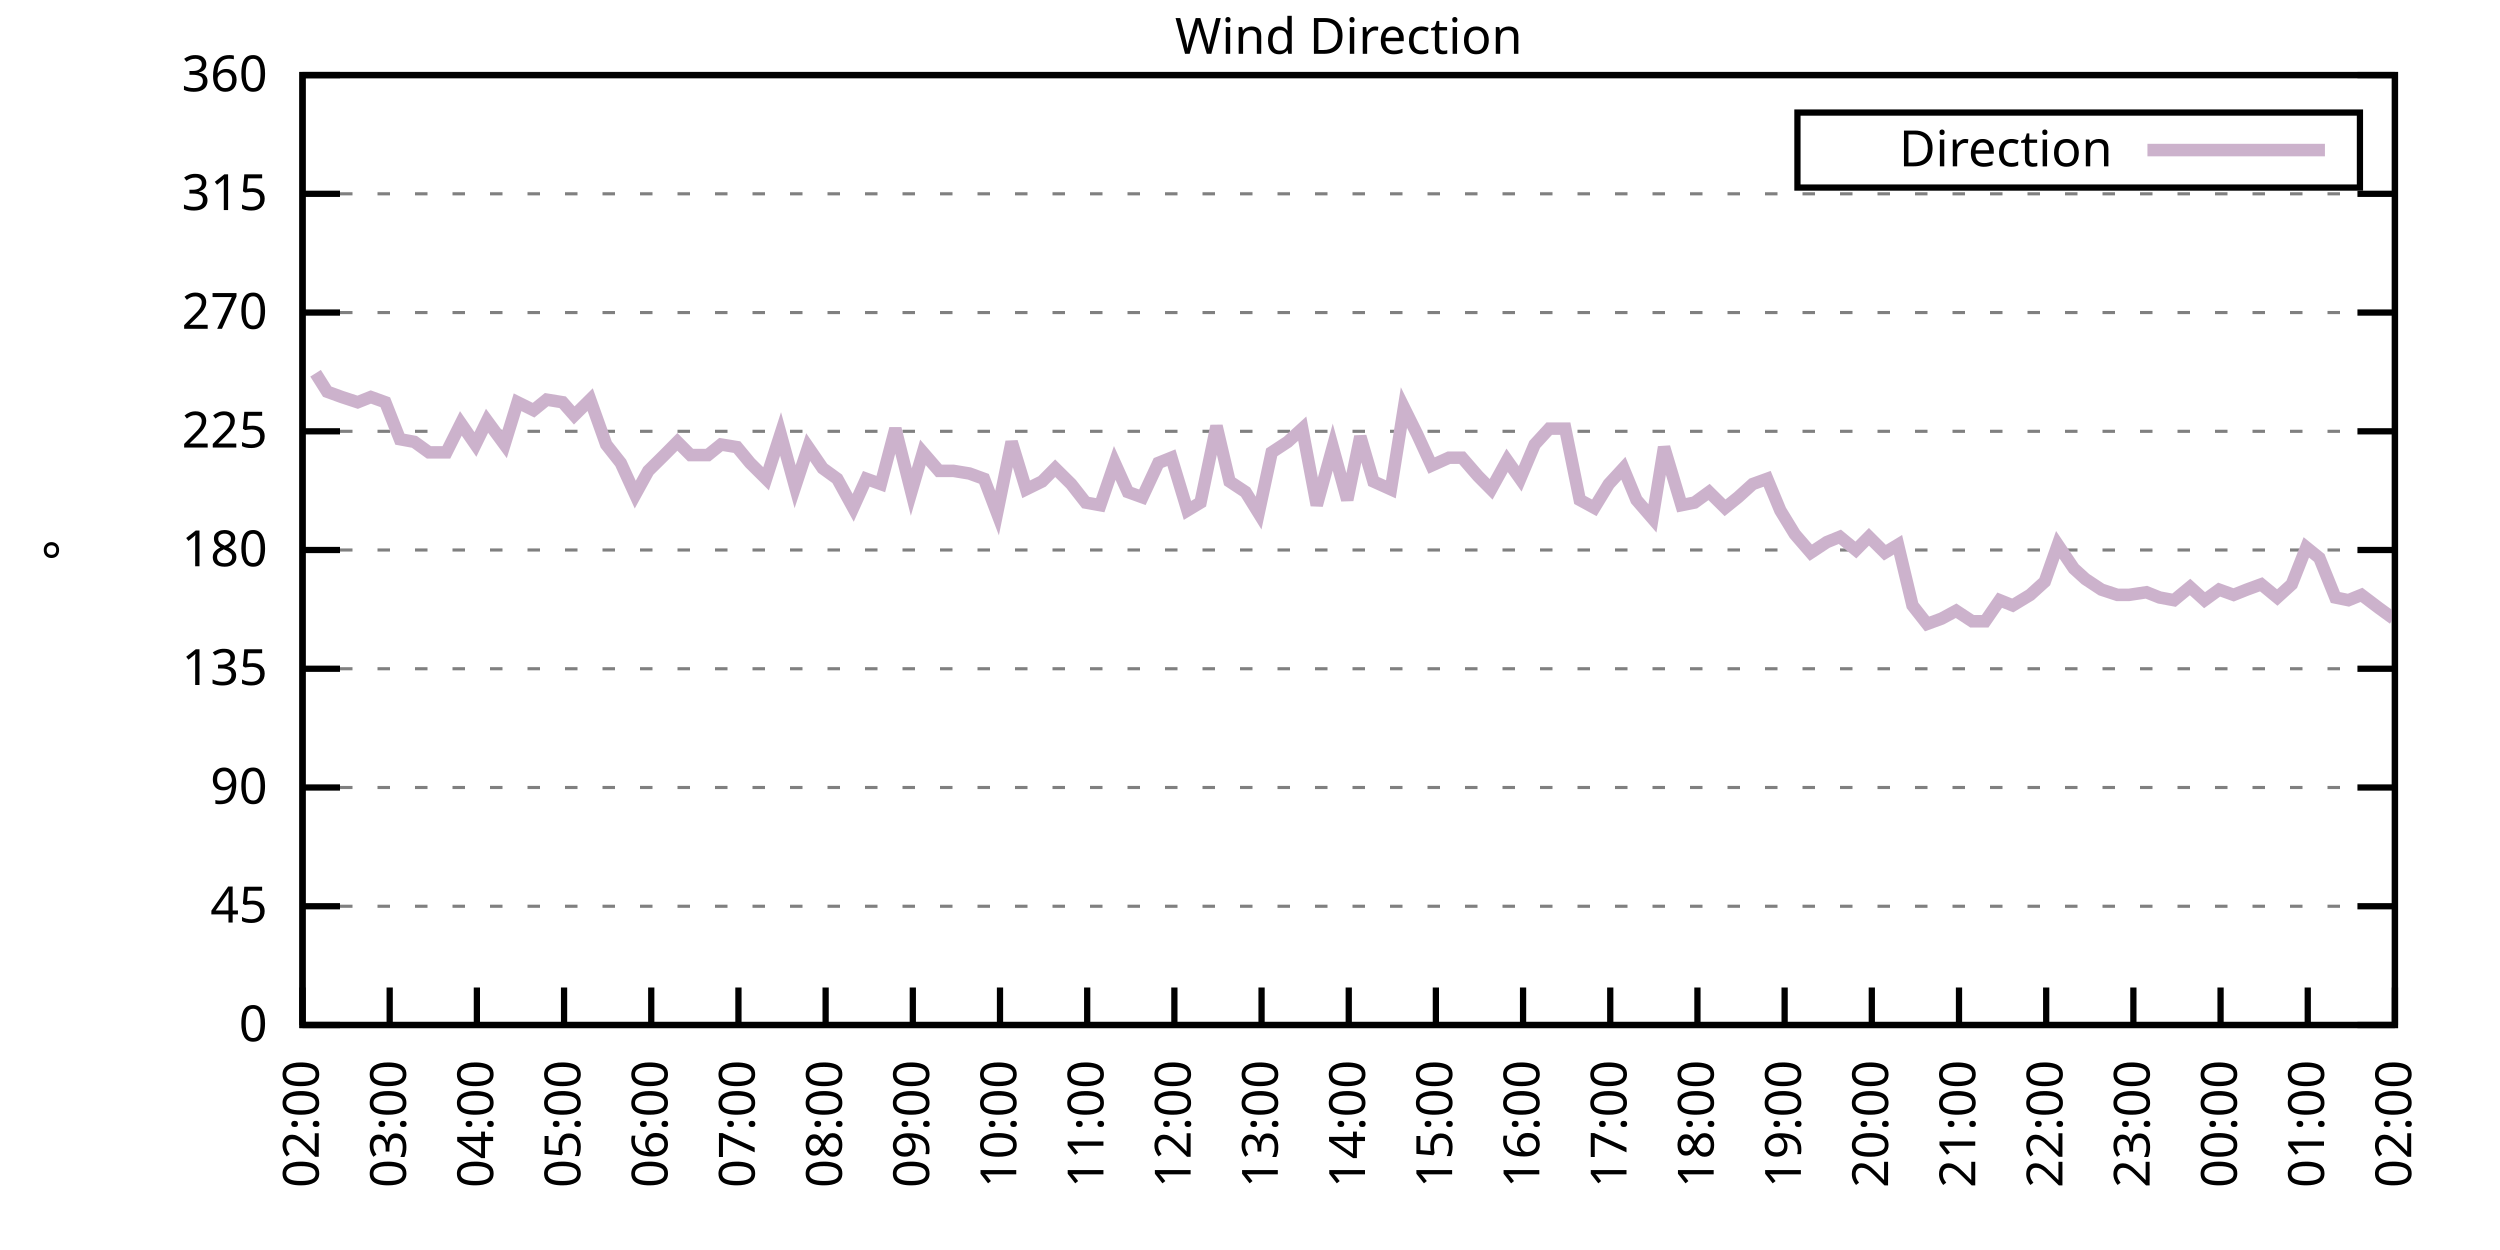
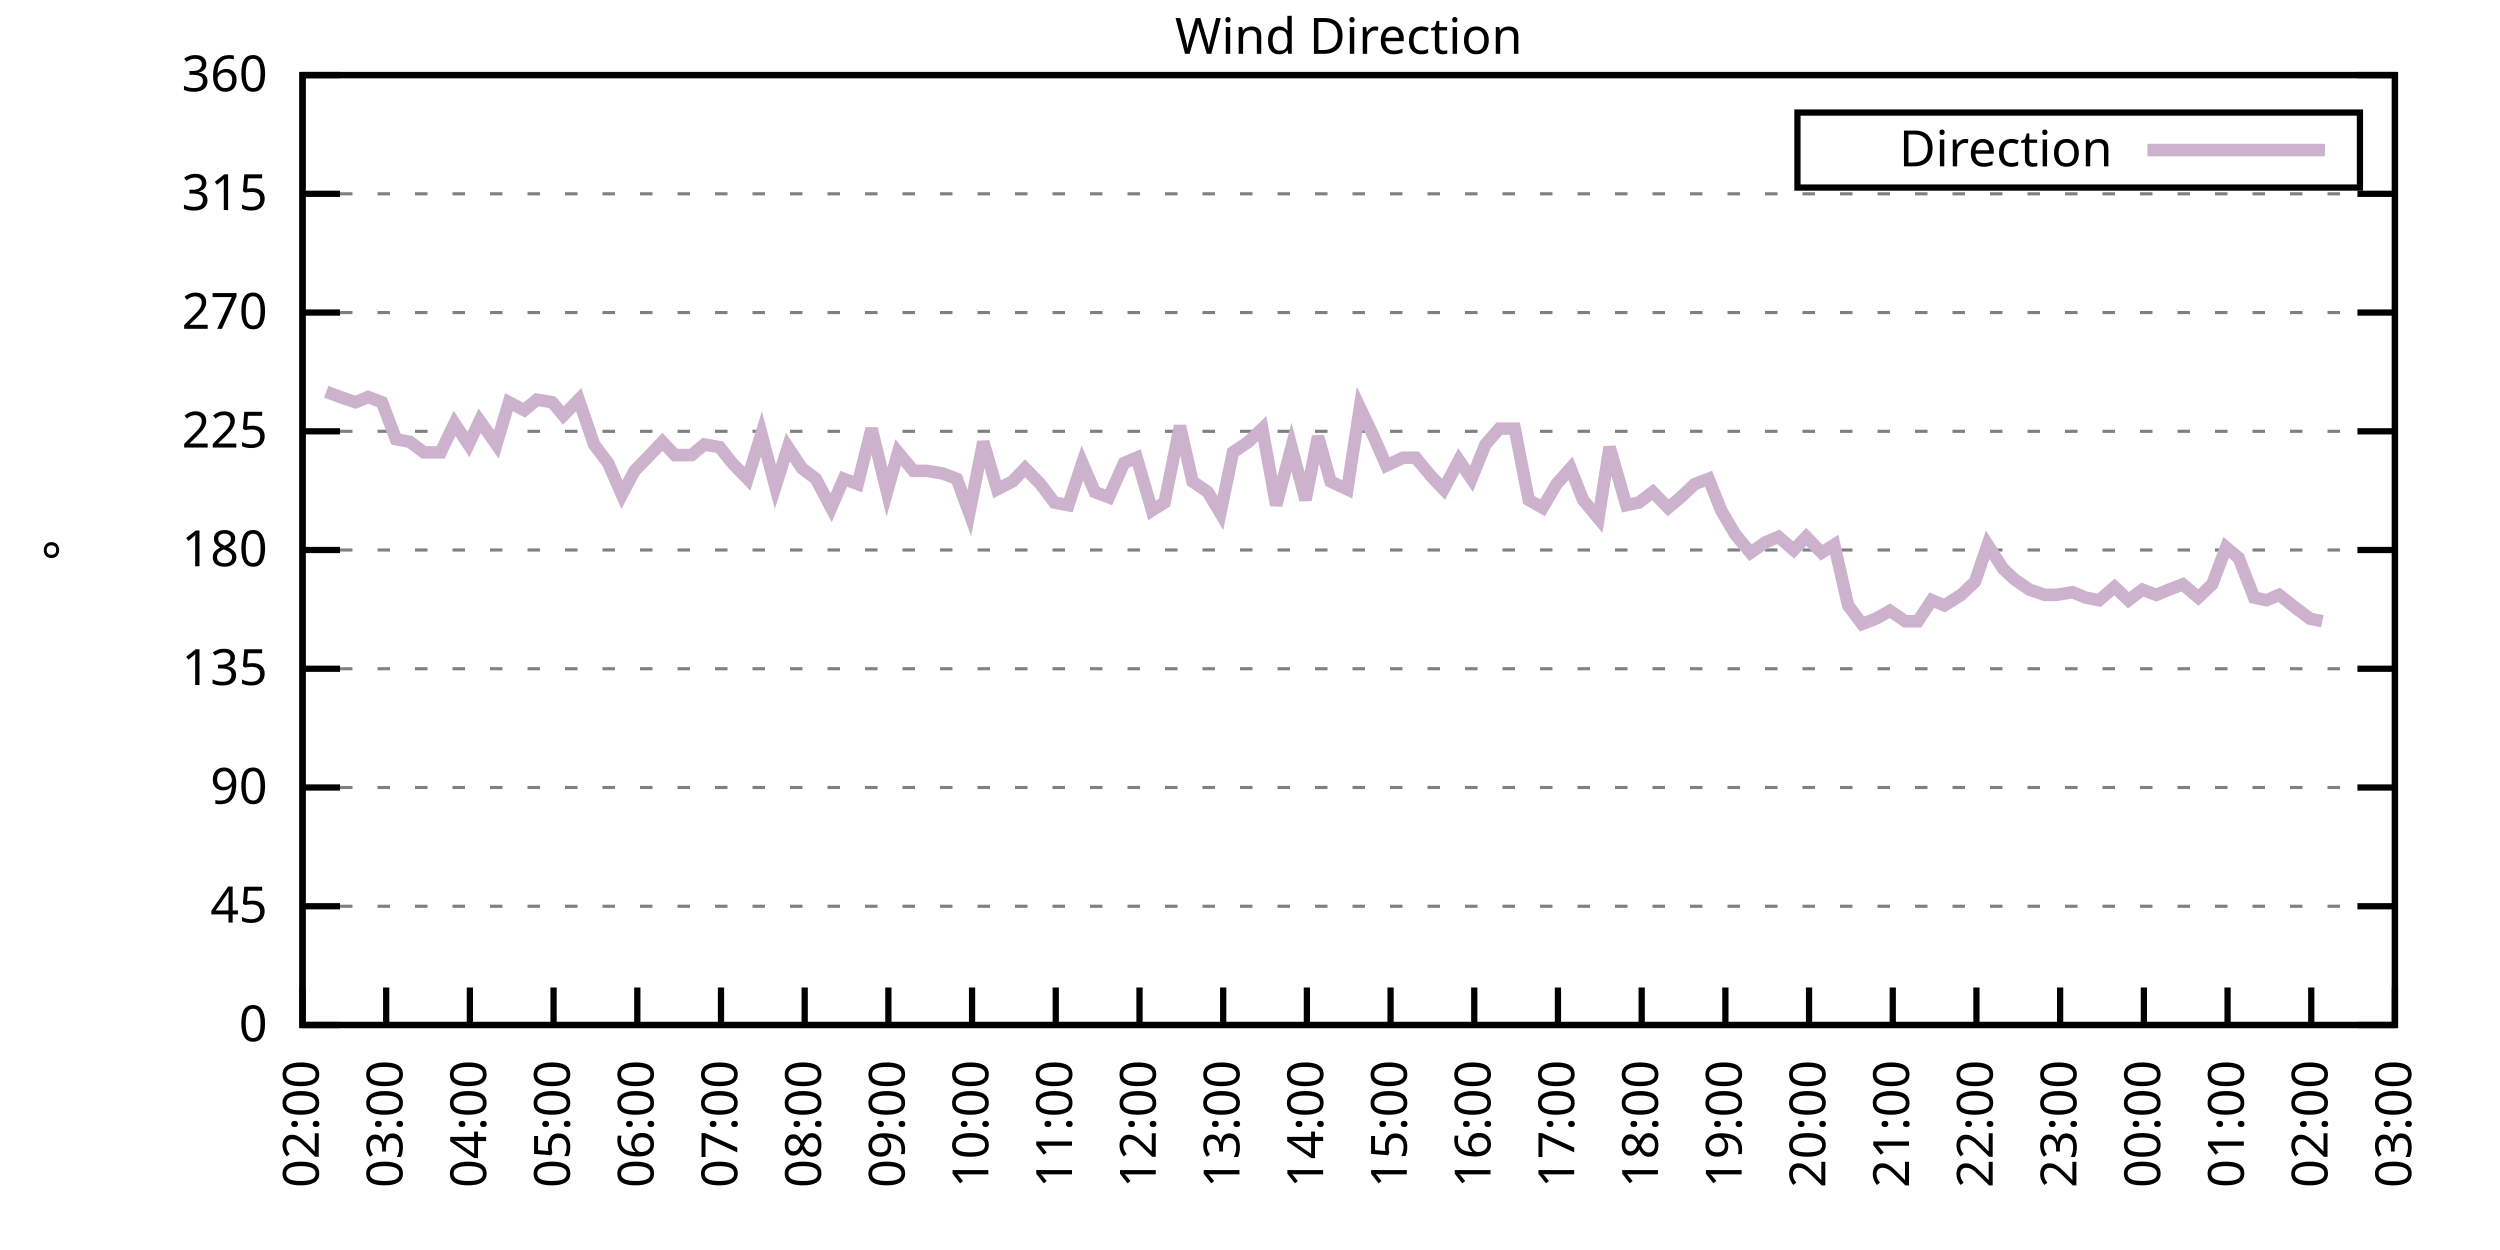
<svg xmlns="http://www.w3.org/2000/svg" xmlns:xlink="http://www.w3.org/1999/xlink" width="400" height="200" viewBox="0 0 400 200">
  <g id="gnuplot_canvas">
    <rect x="0" y="0" width="400" height="200" fill="none" />
    <defs>
      <circle id="gpDot" r="0.5" stroke-width="0.5" stroke="currentColor" />
      <path id="gpPt0" stroke-width="0.333" stroke="currentColor" d="M-1,0 h2 M0,-1 v2" />
      <path id="gpPt1" stroke-width="0.333" stroke="currentColor" d="M-1,-1 L1,1 M1,-1 L-1,1" />
      <path id="gpPt2" stroke-width="0.333" stroke="currentColor" d="M-1,0 L1,0 M0,-1 L0,1 M-1,-1 L1,1 M-1,1 L1,-1" />
      <rect id="gpPt3" stroke-width="0.333" stroke="currentColor" x="-1" y="-1" width="2" height="2" />
      <rect id="gpPt4" stroke-width="0.333" stroke="currentColor" fill="currentColor" x="-1" y="-1" width="2" height="2" />
      <circle id="gpPt5" stroke-width="0.333" stroke="currentColor" cx="0" cy="0" r="1" />
      <use xlink:href="#gpPt5" id="gpPt6" fill="currentColor" stroke="none" />
      <path id="gpPt7" stroke-width="0.333" stroke="currentColor" d="M0,-1.33 L-1.33,0.67 L1.33,0.67 z" />
      <use xlink:href="#gpPt7" id="gpPt8" fill="currentColor" stroke="none" />
      <use xlink:href="#gpPt7" id="gpPt9" stroke="currentColor" transform="rotate(180)" />
      <use xlink:href="#gpPt9" id="gpPt10" fill="currentColor" stroke="none" />
      <use xlink:href="#gpPt3" id="gpPt11" stroke="currentColor" transform="rotate(45)" />
      <use xlink:href="#gpPt11" id="gpPt12" fill="currentColor" stroke="none" />
      <path id="gpPt13" stroke-width="0.333" stroke="currentColor" d="M0,1.330 L1.265,0.411 L0.782,-1.067 L-0.782,-1.076 L-1.265,0.411 z" />
      <use xlink:href="#gpPt13" id="gpPt14" fill="currentColor" stroke="none" />
      <filter id="textbox" filterUnits="objectBoundingBox" x="0" y="0" height="1" width="1">
        <feFlood flood-color="white" flood-opacity="1" result="bgnd" />
        <feComposite in="SourceGraphic" in2="bgnd" operator="atop" />
      </filter>
      <filter id="greybox" filterUnits="objectBoundingBox" x="0" y="0" height="1" width="1">
        <feFlood flood-color="lightgrey" flood-opacity="1" result="grey" />
        <feComposite in="SourceGraphic" in2="grey" operator="atop" />
      </filter>
    </defs>
    <g fill="none" color="white" stroke="currentColor" stroke-width="1.00" stroke-linecap="butt" stroke-linejoin="miter">
</g>
    <g fill="none" color="black" stroke="currentColor" stroke-width="1.00" stroke-linecap="butt" stroke-linejoin="miter">
      <g stroke="none" shape-rendering="crispEdges">
        <polygon fill="rgb(255, 255, 255)" points="48.40,164.00 383.18,164.00 383.18,12.02 48.40,12.02 " />
      </g>
    </g>
    <g fill="none" color="black" stroke="currentColor" stroke-width="1.00" stroke-linecap="butt" stroke-linejoin="miter">
</g>
    <g fill="none" color="black" stroke="black" stroke-width="0.50" stroke-linecap="butt" stroke-linejoin="miter">
</g>
    <g fill="none" color="gray" stroke="currentColor" stroke-width="0.50" stroke-linecap="butt" stroke-linejoin="miter">
      <path stroke="gray" stroke-dasharray="2,4" class="gridline" d="M48.40,164.00 L383.19,164.00  " />
    </g>
    <g fill="none" color="gray" stroke="gray" stroke-width="1.00" stroke-linecap="butt" stroke-linejoin="miter">
</g>
    <g fill="none" color="black" stroke="currentColor" stroke-width="1.00" stroke-linecap="butt" stroke-linejoin="miter">
      <path stroke="black" d="M48.40,164.00 L54.40,164.00 M383.19,164.00 L377.19,164.00  " />
      <g transform="translate(42.80,166.60)" stroke="none" fill="black" font-family="Sans" font-size="8.00" text-anchor="end">
        <text>
          <tspan font-family="Sans"> 0</tspan>
        </text>
      </g>
    </g>
    <g fill="none" color="black" stroke="currentColor" stroke-width="1.00" stroke-linecap="butt" stroke-linejoin="miter">
</g>
    <g fill="none" color="black" stroke="black" stroke-width="0.50" stroke-linecap="butt" stroke-linejoin="miter">
</g>
    <g fill="none" color="gray" stroke="currentColor" stroke-width="0.50" stroke-linecap="butt" stroke-linejoin="miter">
      <path stroke="gray" stroke-dasharray="2,4" class="gridline" d="M48.40,145.00 L383.19,145.00  " />
    </g>
    <g fill="none" color="gray" stroke="gray" stroke-width="1.00" stroke-linecap="butt" stroke-linejoin="miter">
</g>
    <g fill="none" color="black" stroke="currentColor" stroke-width="1.00" stroke-linecap="butt" stroke-linejoin="miter">
      <path stroke="black" d="M48.40,145.00 L54.40,145.00 M383.19,145.00 L377.19,145.00  " />
      <g transform="translate(42.80,147.60)" stroke="none" fill="black" font-family="Sans" font-size="8.00" text-anchor="end">
        <text>
          <tspan font-family="Sans"> 45</tspan>
        </text>
      </g>
    </g>
    <g fill="none" color="black" stroke="currentColor" stroke-width="1.00" stroke-linecap="butt" stroke-linejoin="miter">
</g>
    <g fill="none" color="black" stroke="black" stroke-width="0.50" stroke-linecap="butt" stroke-linejoin="miter">
</g>
    <g fill="none" color="gray" stroke="currentColor" stroke-width="0.50" stroke-linecap="butt" stroke-linejoin="miter">
      <path stroke="gray" stroke-dasharray="2,4" class="gridline" d="M48.40,126.00 L383.19,126.00  " />
    </g>
    <g fill="none" color="gray" stroke="gray" stroke-width="1.00" stroke-linecap="butt" stroke-linejoin="miter">
</g>
    <g fill="none" color="black" stroke="currentColor" stroke-width="1.00" stroke-linecap="butt" stroke-linejoin="miter">
      <path stroke="black" d="M48.40,126.00 L54.40,126.00 M383.19,126.00 L377.19,126.00  " />
      <g transform="translate(42.80,128.60)" stroke="none" fill="black" font-family="Sans" font-size="8.00" text-anchor="end">
        <text>
          <tspan font-family="Sans"> 90</tspan>
        </text>
      </g>
    </g>
    <g fill="none" color="black" stroke="currentColor" stroke-width="1.00" stroke-linecap="butt" stroke-linejoin="miter">
</g>
    <g fill="none" color="black" stroke="black" stroke-width="0.50" stroke-linecap="butt" stroke-linejoin="miter">
</g>
    <g fill="none" color="gray" stroke="currentColor" stroke-width="0.50" stroke-linecap="butt" stroke-linejoin="miter">
      <path stroke="gray" stroke-dasharray="2,4" class="gridline" d="M48.40,107.00 L383.19,107.00  " />
    </g>
    <g fill="none" color="gray" stroke="gray" stroke-width="1.00" stroke-linecap="butt" stroke-linejoin="miter">
</g>
    <g fill="none" color="black" stroke="currentColor" stroke-width="1.00" stroke-linecap="butt" stroke-linejoin="miter">
      <path stroke="black" d="M48.40,107.00 L54.40,107.00 M383.19,107.00 L377.19,107.00  " />
      <g transform="translate(42.80,109.60)" stroke="none" fill="black" font-family="Sans" font-size="8.00" text-anchor="end">
        <text>
          <tspan font-family="Sans"> 135</tspan>
        </text>
      </g>
    </g>
    <g fill="none" color="black" stroke="currentColor" stroke-width="1.00" stroke-linecap="butt" stroke-linejoin="miter">
</g>
    <g fill="none" color="black" stroke="black" stroke-width="0.50" stroke-linecap="butt" stroke-linejoin="miter">
</g>
    <g fill="none" color="gray" stroke="currentColor" stroke-width="0.50" stroke-linecap="butt" stroke-linejoin="miter">
      <path stroke="gray" stroke-dasharray="2,4" class="gridline" d="M48.40,88.00 L383.19,88.00  " />
    </g>
    <g fill="none" color="gray" stroke="gray" stroke-width="1.00" stroke-linecap="butt" stroke-linejoin="miter">
</g>
    <g fill="none" color="black" stroke="currentColor" stroke-width="1.00" stroke-linecap="butt" stroke-linejoin="miter">
      <path stroke="black" d="M48.40,88.00 L54.40,88.00 M383.19,88.00 L377.19,88.00  " />
      <g transform="translate(42.80,90.60)" stroke="none" fill="black" font-family="Sans" font-size="8.00" text-anchor="end">
        <text>
          <tspan font-family="Sans"> 180</tspan>
        </text>
      </g>
    </g>
    <g fill="none" color="black" stroke="currentColor" stroke-width="1.00" stroke-linecap="butt" stroke-linejoin="miter">
</g>
    <g fill="none" color="black" stroke="black" stroke-width="0.50" stroke-linecap="butt" stroke-linejoin="miter">
</g>
    <g fill="none" color="gray" stroke="currentColor" stroke-width="0.50" stroke-linecap="butt" stroke-linejoin="miter">
      <path stroke="gray" stroke-dasharray="2,4" class="gridline" d="M48.40,69.01 L383.19,69.01  " />
    </g>
    <g fill="none" color="gray" stroke="gray" stroke-width="1.00" stroke-linecap="butt" stroke-linejoin="miter">
</g>
    <g fill="none" color="black" stroke="currentColor" stroke-width="1.00" stroke-linecap="butt" stroke-linejoin="miter">
      <path stroke="black" d="M48.40,69.01 L54.40,69.01 M383.19,69.01 L377.19,69.01  " />
      <g transform="translate(42.80,71.61)" stroke="none" fill="black" font-family="Sans" font-size="8.00" text-anchor="end">
        <text>
          <tspan font-family="Sans"> 225</tspan>
        </text>
      </g>
    </g>
    <g fill="none" color="black" stroke="currentColor" stroke-width="1.00" stroke-linecap="butt" stroke-linejoin="miter">
</g>
    <g fill="none" color="black" stroke="black" stroke-width="0.50" stroke-linecap="butt" stroke-linejoin="miter">
</g>
    <g fill="none" color="gray" stroke="currentColor" stroke-width="0.50" stroke-linecap="butt" stroke-linejoin="miter">
      <path stroke="gray" stroke-dasharray="2,4" class="gridline" d="M48.40,50.01 L383.19,50.01  " />
    </g>
    <g fill="none" color="gray" stroke="gray" stroke-width="1.00" stroke-linecap="butt" stroke-linejoin="miter">
</g>
    <g fill="none" color="black" stroke="currentColor" stroke-width="1.00" stroke-linecap="butt" stroke-linejoin="miter">
      <path stroke="black" d="M48.40,50.01 L54.40,50.01 M383.19,50.01 L377.19,50.01  " />
      <g transform="translate(42.80,52.61)" stroke="none" fill="black" font-family="Sans" font-size="8.00" text-anchor="end">
        <text>
          <tspan font-family="Sans"> 270</tspan>
        </text>
      </g>
    </g>
    <g fill="none" color="black" stroke="currentColor" stroke-width="1.00" stroke-linecap="butt" stroke-linejoin="miter">
</g>
    <g fill="none" color="black" stroke="black" stroke-width="0.50" stroke-linecap="butt" stroke-linejoin="miter">
</g>
    <g fill="none" color="gray" stroke="currentColor" stroke-width="0.50" stroke-linecap="butt" stroke-linejoin="miter">
      <path stroke="gray" stroke-dasharray="2,4" class="gridline" d="M48.40,31.01 L383.19,31.01  " />
    </g>
    <g fill="none" color="gray" stroke="gray" stroke-width="1.00" stroke-linecap="butt" stroke-linejoin="miter">
</g>
    <g fill="none" color="black" stroke="currentColor" stroke-width="1.00" stroke-linecap="butt" stroke-linejoin="miter">
      <path stroke="black" d="M48.40,31.01 L54.40,31.01 M383.19,31.01 L377.19,31.01  " />
      <g transform="translate(42.80,33.61)" stroke="none" fill="black" font-family="Sans" font-size="8.00" text-anchor="end">
        <text>
          <tspan font-family="Sans"> 315</tspan>
        </text>
      </g>
    </g>
    <g fill="none" color="black" stroke="currentColor" stroke-width="1.00" stroke-linecap="butt" stroke-linejoin="miter">
</g>
    <g fill="none" color="black" stroke="black" stroke-width="0.50" stroke-linecap="butt" stroke-linejoin="miter">
</g>
    <g fill="none" color="gray" stroke="currentColor" stroke-width="0.50" stroke-linecap="butt" stroke-linejoin="miter">
      <path stroke="gray" stroke-dasharray="2,4" class="gridline" d="M48.40,12.01 L383.19,12.01  " />
    </g>
    <g fill="none" color="gray" stroke="gray" stroke-width="1.00" stroke-linecap="butt" stroke-linejoin="miter">
</g>
    <g fill="none" color="black" stroke="currentColor" stroke-width="1.00" stroke-linecap="butt" stroke-linejoin="miter">
      <path stroke="black" d="M48.40,12.01 L54.40,12.01 M383.19,12.01 L377.19,12.01  " />
      <g transform="translate(42.80,14.61)" stroke="none" fill="black" font-family="Sans" font-size="8.00" text-anchor="end">
        <text>
          <tspan font-family="Sans"> 360</tspan>
        </text>
      </g>
    </g>
    <g fill="none" color="black" stroke="currentColor" stroke-width="1.00" stroke-linecap="butt" stroke-linejoin="miter">
      <path stroke="black" d="M48.40,164.00 L48.40,158.00  " />
      <g transform="translate(51.00,169.60) rotate(270.00)" stroke="none" fill="black" font-family="Sans" font-size="8.00" text-anchor="end">
        <text>
          <tspan font-family="Sans">02:00</tspan>
        </text>
      </g>
    </g>
    <g fill="none" color="black" stroke="currentColor" stroke-width="1.00" stroke-linecap="butt" stroke-linejoin="miter">
-       <path stroke="black" d="M62.35,164.00 L62.35,158.00  " />
-       <g transform="translate(64.95,169.60) rotate(270.00)" stroke="none" fill="black" font-family="Sans" font-size="8.00" text-anchor="end">
+       <path stroke="black" d="M61.79,164.00 L61.79,158.00  " />
+       <g transform="translate(64.39,169.60) rotate(270.00)" stroke="none" fill="black" font-family="Sans" font-size="8.00" text-anchor="end">
        <text>
          <tspan font-family="Sans">03:00</tspan>
        </text>
      </g>
    </g>
    <g fill="none" color="black" stroke="currentColor" stroke-width="1.00" stroke-linecap="butt" stroke-linejoin="miter">
-       <path stroke="black" d="M76.30,164.00 L76.30,158.00  " />
-       <g transform="translate(78.90,169.60) rotate(270.00)" stroke="none" fill="black" font-family="Sans" font-size="8.00" text-anchor="end">
+       <path stroke="black" d="M75.18,164.00 L75.18,158.00  " />
+       <g transform="translate(77.78,169.60) rotate(270.00)" stroke="none" fill="black" font-family="Sans" font-size="8.00" text-anchor="end">
        <text>
          <tspan font-family="Sans">04:00</tspan>
        </text>
      </g>
    </g>
    <g fill="none" color="black" stroke="currentColor" stroke-width="1.00" stroke-linecap="butt" stroke-linejoin="miter">
-       <path stroke="black" d="M90.25,164.00 L90.25,158.00  " />
-       <g transform="translate(92.85,169.60) rotate(270.00)" stroke="none" fill="black" font-family="Sans" font-size="8.00" text-anchor="end">
+       <path stroke="black" d="M88.57,164.00 L88.57,158.00  " />
+       <g transform="translate(91.17,169.60) rotate(270.00)" stroke="none" fill="black" font-family="Sans" font-size="8.00" text-anchor="end">
        <text>
          <tspan font-family="Sans">05:00</tspan>
        </text>
      </g>
    </g>
    <g fill="none" color="black" stroke="currentColor" stroke-width="1.00" stroke-linecap="butt" stroke-linejoin="miter">
-       <path stroke="black" d="M104.20,164.00 L104.20,158.00  " />
-       <g transform="translate(106.80,169.60) rotate(270.00)" stroke="none" fill="black" font-family="Sans" font-size="8.00" text-anchor="end">
+       <path stroke="black" d="M101.97,164.00 L101.97,158.00  " />
+       <g transform="translate(104.57,169.60) rotate(270.00)" stroke="none" fill="black" font-family="Sans" font-size="8.00" text-anchor="end">
        <text>
          <tspan font-family="Sans">06:00</tspan>
        </text>
      </g>
    </g>
    <g fill="none" color="black" stroke="currentColor" stroke-width="1.00" stroke-linecap="butt" stroke-linejoin="miter">
-       <path stroke="black" d="M118.15,164.00 L118.15,158.00  " />
-       <g transform="translate(120.75,169.60) rotate(270.00)" stroke="none" fill="black" font-family="Sans" font-size="8.00" text-anchor="end">
+       <path stroke="black" d="M115.36,164.00 L115.36,158.00  " />
+       <g transform="translate(117.96,169.60) rotate(270.00)" stroke="none" fill="black" font-family="Sans" font-size="8.00" text-anchor="end">
        <text>
          <tspan font-family="Sans">07:00</tspan>
        </text>
      </g>
    </g>
    <g fill="none" color="black" stroke="currentColor" stroke-width="1.00" stroke-linecap="butt" stroke-linejoin="miter">
-       <path stroke="black" d="M132.10,164.00 L132.10,158.00  " />
-       <g transform="translate(134.70,169.60) rotate(270.00)" stroke="none" fill="black" font-family="Sans" font-size="8.00" text-anchor="end">
+       <path stroke="black" d="M128.75,164.00 L128.75,158.00  " />
+       <g transform="translate(131.35,169.60) rotate(270.00)" stroke="none" fill="black" font-family="Sans" font-size="8.00" text-anchor="end">
        <text>
          <tspan font-family="Sans">08:00</tspan>
        </text>
      </g>
    </g>
    <g fill="none" color="black" stroke="currentColor" stroke-width="1.00" stroke-linecap="butt" stroke-linejoin="miter">
-       <path stroke="black" d="M146.05,164.00 L146.05,158.00  " />
-       <g transform="translate(148.65,169.60) rotate(270.00)" stroke="none" fill="black" font-family="Sans" font-size="8.00" text-anchor="end">
+       <path stroke="black" d="M142.14,164.00 L142.14,158.00  " />
+       <g transform="translate(144.74,169.60) rotate(270.00)" stroke="none" fill="black" font-family="Sans" font-size="8.00" text-anchor="end">
        <text>
          <tspan font-family="Sans">09:00</tspan>
        </text>
      </g>
    </g>
    <g fill="none" color="black" stroke="currentColor" stroke-width="1.00" stroke-linecap="butt" stroke-linejoin="miter">
-       <path stroke="black" d="M160.00,164.00 L160.00,158.00  " />
-       <g transform="translate(162.60,169.60) rotate(270.00)" stroke="none" fill="black" font-family="Sans" font-size="8.00" text-anchor="end">
+       <path stroke="black" d="M155.53,164.00 L155.53,158.00  " />
+       <g transform="translate(158.13,169.60) rotate(270.00)" stroke="none" fill="black" font-family="Sans" font-size="8.00" text-anchor="end">
        <text>
          <tspan font-family="Sans">10:00</tspan>
        </text>
      </g>
    </g>
    <g fill="none" color="black" stroke="currentColor" stroke-width="1.00" stroke-linecap="butt" stroke-linejoin="miter">
-       <path stroke="black" d="M173.95,164.00 L173.95,158.00  " />
-       <g transform="translate(176.55,169.60) rotate(270.00)" stroke="none" fill="black" font-family="Sans" font-size="8.00" text-anchor="end">
+       <path stroke="black" d="M168.92,164.00 L168.92,158.00  " />
+       <g transform="translate(171.52,169.60) rotate(270.00)" stroke="none" fill="black" font-family="Sans" font-size="8.00" text-anchor="end">
        <text>
          <tspan font-family="Sans">11:00</tspan>
        </text>
      </g>
    </g>
    <g fill="none" color="black" stroke="currentColor" stroke-width="1.00" stroke-linecap="butt" stroke-linejoin="miter">
-       <path stroke="black" d="M187.90,164.00 L187.90,158.00  " />
-       <g transform="translate(190.50,169.60) rotate(270.00)" stroke="none" fill="black" font-family="Sans" font-size="8.00" text-anchor="end">
+       <path stroke="black" d="M182.32,164.00 L182.32,158.00  " />
+       <g transform="translate(184.92,169.60) rotate(270.00)" stroke="none" fill="black" font-family="Sans" font-size="8.00" text-anchor="end">
        <text>
          <tspan font-family="Sans">12:00</tspan>
        </text>
      </g>
    </g>
    <g fill="none" color="black" stroke="currentColor" stroke-width="1.00" stroke-linecap="butt" stroke-linejoin="miter">
-       <path stroke="black" d="M201.85,164.00 L201.85,158.00  " />
-       <g transform="translate(204.45,169.60) rotate(270.00)" stroke="none" fill="black" font-family="Sans" font-size="8.00" text-anchor="end">
+       <path stroke="black" d="M195.71,164.00 L195.71,158.00  " />
+       <g transform="translate(198.31,169.60) rotate(270.00)" stroke="none" fill="black" font-family="Sans" font-size="8.00" text-anchor="end">
        <text>
          <tspan font-family="Sans">13:00</tspan>
        </text>
      </g>
    </g>
    <g fill="none" color="black" stroke="currentColor" stroke-width="1.00" stroke-linecap="butt" stroke-linejoin="miter">
-       <path stroke="black" d="M215.80,164.00 L215.80,158.00  " />
-       <g transform="translate(218.40,169.60) rotate(270.00)" stroke="none" fill="black" font-family="Sans" font-size="8.00" text-anchor="end">
+       <path stroke="black" d="M209.10,164.00 L209.10,158.00  " />
+       <g transform="translate(211.70,169.60) rotate(270.00)" stroke="none" fill="black" font-family="Sans" font-size="8.00" text-anchor="end">
        <text>
          <tspan font-family="Sans">14:00</tspan>
        </text>
      </g>
    </g>
    <g fill="none" color="black" stroke="currentColor" stroke-width="1.00" stroke-linecap="butt" stroke-linejoin="miter">
-       <path stroke="black" d="M229.74,164.00 L229.74,158.00  " />
-       <g transform="translate(232.34,169.60) rotate(270.00)" stroke="none" fill="black" font-family="Sans" font-size="8.00" text-anchor="end">
+       <path stroke="black" d="M222.49,164.00 L222.49,158.00  " />
+       <g transform="translate(225.09,169.60) rotate(270.00)" stroke="none" fill="black" font-family="Sans" font-size="8.00" text-anchor="end">
        <text>
          <tspan font-family="Sans">15:00</tspan>
        </text>
      </g>
    </g>
    <g fill="none" color="black" stroke="currentColor" stroke-width="1.00" stroke-linecap="butt" stroke-linejoin="miter">
-       <path stroke="black" d="M243.69,164.00 L243.69,158.00  " />
-       <g transform="translate(246.29,169.60) rotate(270.00)" stroke="none" fill="black" font-family="Sans" font-size="8.00" text-anchor="end">
+       <path stroke="black" d="M235.88,164.00 L235.88,158.00  " />
+       <g transform="translate(238.48,169.60) rotate(270.00)" stroke="none" fill="black" font-family="Sans" font-size="8.00" text-anchor="end">
        <text>
          <tspan font-family="Sans">16:00</tspan>
        </text>
      </g>
    </g>
    <g fill="none" color="black" stroke="currentColor" stroke-width="1.00" stroke-linecap="butt" stroke-linejoin="miter">
-       <path stroke="black" d="M257.64,164.00 L257.64,158.00  " />
-       <g transform="translate(260.24,169.60) rotate(270.00)" stroke="none" fill="black" font-family="Sans" font-size="8.00" text-anchor="end">
+       <path stroke="black" d="M249.27,164.00 L249.27,158.00  " />
+       <g transform="translate(251.87,169.60) rotate(270.00)" stroke="none" fill="black" font-family="Sans" font-size="8.00" text-anchor="end">
        <text>
          <tspan font-family="Sans">17:00</tspan>
        </text>
      </g>
    </g>
    <g fill="none" color="black" stroke="currentColor" stroke-width="1.00" stroke-linecap="butt" stroke-linejoin="miter">
-       <path stroke="black" d="M271.59,164.00 L271.59,158.00  " />
-       <g transform="translate(274.19,169.60) rotate(270.00)" stroke="none" fill="black" font-family="Sans" font-size="8.00" text-anchor="end">
+       <path stroke="black" d="M262.67,164.00 L262.67,158.00  " />
+       <g transform="translate(265.27,169.60) rotate(270.00)" stroke="none" fill="black" font-family="Sans" font-size="8.00" text-anchor="end">
        <text>
          <tspan font-family="Sans">18:00</tspan>
        </text>
      </g>
    </g>
    <g fill="none" color="black" stroke="currentColor" stroke-width="1.00" stroke-linecap="butt" stroke-linejoin="miter">
-       <path stroke="black" d="M285.54,164.00 L285.54,158.00  " />
-       <g transform="translate(288.14,169.60) rotate(270.00)" stroke="none" fill="black" font-family="Sans" font-size="8.00" text-anchor="end">
+       <path stroke="black" d="M276.06,164.00 L276.06,158.00  " />
+       <g transform="translate(278.66,169.60) rotate(270.00)" stroke="none" fill="black" font-family="Sans" font-size="8.00" text-anchor="end">
        <text>
          <tspan font-family="Sans">19:00</tspan>
        </text>
      </g>
    </g>
    <g fill="none" color="black" stroke="currentColor" stroke-width="1.00" stroke-linecap="butt" stroke-linejoin="miter">
-       <path stroke="black" d="M299.49,164.00 L299.49,158.00  " />
-       <g transform="translate(302.09,169.60) rotate(270.00)" stroke="none" fill="black" font-family="Sans" font-size="8.00" text-anchor="end">
+       <path stroke="black" d="M289.45,164.00 L289.45,158.00  " />
+       <g transform="translate(292.05,169.60) rotate(270.00)" stroke="none" fill="black" font-family="Sans" font-size="8.00" text-anchor="end">
        <text>
          <tspan font-family="Sans">20:00</tspan>
        </text>
      </g>
    </g>
    <g fill="none" color="black" stroke="currentColor" stroke-width="1.00" stroke-linecap="butt" stroke-linejoin="miter">
-       <path stroke="black" d="M313.44,164.00 L313.44,158.00  " />
-       <g transform="translate(316.04,169.60) rotate(270.00)" stroke="none" fill="black" font-family="Sans" font-size="8.00" text-anchor="end">
+       <path stroke="black" d="M302.84,164.00 L302.84,158.00  " />
+       <g transform="translate(305.44,169.60) rotate(270.00)" stroke="none" fill="black" font-family="Sans" font-size="8.00" text-anchor="end">
        <text>
          <tspan font-family="Sans">21:00</tspan>
        </text>
      </g>
    </g>
    <g fill="none" color="black" stroke="currentColor" stroke-width="1.00" stroke-linecap="butt" stroke-linejoin="miter">
-       <path stroke="black" d="M327.39,164.00 L327.39,158.00  " />
-       <g transform="translate(329.99,169.60) rotate(270.00)" stroke="none" fill="black" font-family="Sans" font-size="8.00" text-anchor="end">
+       <path stroke="black" d="M316.23,164.00 L316.23,158.00  " />
+       <g transform="translate(318.83,169.60) rotate(270.00)" stroke="none" fill="black" font-family="Sans" font-size="8.00" text-anchor="end">
        <text>
          <tspan font-family="Sans">22:00</tspan>
        </text>
      </g>
    </g>
    <g fill="none" color="black" stroke="currentColor" stroke-width="1.00" stroke-linecap="butt" stroke-linejoin="miter">
-       <path stroke="black" d="M341.34,164.00 L341.34,158.00  " />
-       <g transform="translate(343.94,169.60) rotate(270.00)" stroke="none" fill="black" font-family="Sans" font-size="8.00" text-anchor="end">
+       <path stroke="black" d="M329.62,164.00 L329.62,158.00  " />
+       <g transform="translate(332.22,169.60) rotate(270.00)" stroke="none" fill="black" font-family="Sans" font-size="8.00" text-anchor="end">
        <text>
          <tspan font-family="Sans">23:00</tspan>
        </text>
      </g>
    </g>
    <g fill="none" color="black" stroke="currentColor" stroke-width="1.00" stroke-linecap="butt" stroke-linejoin="miter">
-       <path stroke="black" d="M355.29,164.00 L355.29,158.00  " />
-       <g transform="translate(357.89,169.60) rotate(270.00)" stroke="none" fill="black" font-family="Sans" font-size="8.00" text-anchor="end">
+       <path stroke="black" d="M343.02,164.00 L343.02,158.00  " />
+       <g transform="translate(345.62,169.60) rotate(270.00)" stroke="none" fill="black" font-family="Sans" font-size="8.00" text-anchor="end">
        <text>
          <tspan font-family="Sans">00:00</tspan>
        </text>
      </g>
    </g>
    <g fill="none" color="black" stroke="currentColor" stroke-width="1.00" stroke-linecap="butt" stroke-linejoin="miter">
-       <path stroke="black" d="M369.24,164.00 L369.24,158.00  " />
-       <g transform="translate(371.84,169.60) rotate(270.00)" stroke="none" fill="black" font-family="Sans" font-size="8.00" text-anchor="end">
+       <path stroke="black" d="M356.41,164.00 L356.41,158.00  " />
+       <g transform="translate(359.01,169.60) rotate(270.00)" stroke="none" fill="black" font-family="Sans" font-size="8.00" text-anchor="end">
        <text>
          <tspan font-family="Sans">01:00</tspan>
+         </text>
+       </g>
+     </g>
+     <g fill="none" color="black" stroke="currentColor" stroke-width="1.00" stroke-linecap="butt" stroke-linejoin="miter">
+       <path stroke="black" d="M369.80,164.00 L369.80,158.00  " />
+       <g transform="translate(372.40,169.60) rotate(270.00)" stroke="none" fill="black" font-family="Sans" font-size="8.00" text-anchor="end">
+         <text>
+           <tspan font-family="Sans">02:00</tspan>
        </text>
      </g>
    </g>
    <g fill="none" color="black" stroke="currentColor" stroke-width="1.00" stroke-linecap="butt" stroke-linejoin="miter">
      <path stroke="black" d="M383.19,164.00 L383.19,158.00  " />
      <g transform="translate(385.79,169.60) rotate(270.00)" stroke="none" fill="black" font-family="Sans" font-size="8.00" text-anchor="end">
        <text>
-           <tspan font-family="Sans">02:00</tspan>
+           <tspan font-family="Sans">03:00</tspan>
        </text>
      </g>
    </g>
    <g fill="none" color="black" stroke="currentColor" stroke-width="1.00" stroke-linecap="butt" stroke-linejoin="miter">
</g>
    <g fill="none" color="black" stroke="currentColor" stroke-width="1.00" stroke-linecap="butt" stroke-linejoin="miter">
      <path stroke="black" d="M48.40,12.01 L48.40,164.00 L383.19,164.00 L383.19,12.01 L48.40,12.01 Z  " />
    </g>
    <g fill="none" color="black" stroke="currentColor" stroke-width="1.00" stroke-linecap="butt" stroke-linejoin="miter">
</g>
    <g fill="none" color="black" stroke="currentColor" stroke-width="1.00" stroke-linecap="butt" stroke-linejoin="miter">
      <path stroke="black" d="M287.59,30.01 L287.59,18.01 L377.59,18.01 L377.59,30.01 L287.59,30.01 Z  " />
    </g>
    <g id="Wind_direction_plot_1">
      <g fill="none" color="white" stroke="black" stroke-width="2.00" stroke-linecap="butt" stroke-linejoin="miter">
</g>
      <g fill="none" color="black" stroke="currentColor" stroke-width="2.00" stroke-linecap="butt" stroke-linejoin="miter">
        <g transform="translate(337.99,26.61)" stroke="none" fill="black" font-family="Sans" font-size="8.00" text-anchor="end">
          <text>
            <tspan font-family="Sans">Direction</tspan>
          </text>
        </g>
      </g>
      <g fill="none" color="black" stroke="currentColor" stroke-width="2.00" stroke-linecap="butt" stroke-linejoin="miter">
-         <path stroke="rgb(204, 178, 204)" d="M343.59,24.01 L371.99,24.01 M50.49,59.72 L52.35,62.67 L54.68,63.52 L57.23,64.36 L59.33,63.52 L61.65,64.36   L63.98,70.27 L66.30,70.70 L68.63,72.38 L71.42,72.38 L73.74,67.74 L76.07,71.12 L77.93,67.32 L80.72,71.12   L82.81,64.36 L85.37,65.63 L87.46,63.94 L90.02,64.36 L91.88,66.47 L94.43,63.94 L96.99,71.12 L99.32,74.07   L101.64,79.14 L103.73,75.34 L106.29,72.81 L108.38,70.70 L110.48,72.81 L113.27,72.81 L115.36,71.12 L117.92,71.54   L120.01,74.07 L122.57,76.61 L124.89,69.43 L127.22,77.87 L129.31,71.54 L131.63,74.92 L133.96,76.61 L136.51,81.25   L138.61,76.61 L140.93,77.45 L143.26,68.58 L145.81,78.72 L147.67,72.38 L150.23,75.34 L152.56,75.34 L155.11,75.76   L157.44,76.61 L159.53,82.09 L161.86,70.70 L164.18,78.29 L166.74,77.03 L168.83,74.92 L171.39,77.45 L173.71,80.41   L176.04,80.83 L178.36,74.07 L180.46,78.72 L182.78,79.56 L185.34,74.07 L187.43,73.23 L189.99,81.67 L192.08,80.41   L194.64,68.16 L196.73,77.03 L199.29,78.72 L201.38,82.09 L203.47,72.38 L206.03,70.70 L208.36,68.58 L210.68,80.83   L213.24,71.54 L215.56,79.98 L217.65,69.85 L219.75,77.03 L222.54,78.29 L224.63,65.21 L226.72,69.43 L229.05,74.49   L231.84,73.23 L233.93,73.23 L236.49,76.18 L238.58,78.29 L241.14,73.65 L243.23,76.61 L245.55,71.12 L247.88,68.58   L250.44,68.58 L252.76,79.98 L255.09,81.25 L257.41,77.45 L259.74,74.92 L261.83,79.98 L264.39,82.94 L266.25,71.54   L269.04,80.83 L271.13,80.41 L273.45,78.72 L276.01,81.25 L278.10,79.56 L280.43,77.45 L282.75,76.61 L284.85,81.67   L287.17,85.47 L289.73,88.43 L292.29,86.74 L294.38,85.89 L296.94,88.00 L299.03,85.89 L301.58,88.43 L303.68,87.16   L306.00,96.87 L308.33,99.83 L310.65,98.98 L312.98,97.72 L315.53,99.40 L317.63,99.40 L319.95,96.03 L322.04,96.87   L324.83,95.18 L327.16,93.07 L329.25,87.16 L331.81,90.96 L333.67,92.65 L336.23,94.34 L338.78,95.18 L340.64,95.18   L343.43,94.76 L345.53,95.60 L347.85,96.03 L350.41,93.92 L352.73,96.03 L355.06,94.34 L357.38,95.18 L359.48,94.34   L361.80,93.49 L364.36,95.60 L366.68,93.49 L369.01,87.58 L371.10,89.27 L373.66,95.60 L375.75,96.03 L377.84,95.18   L380.63,97.29 L382.96,98.98  " />
+         <path stroke="rgb(204, 178, 204)" d="M343.59,24.01 L371.99,24.01 M52.19,62.67 L54.43,63.52 L56.88,64.36 L58.89,63.52 L61.12,64.36 L63.35,70.27   L65.59,70.70 L67.82,72.38 L70.50,72.38 L72.73,67.74 L74.96,71.12 L76.75,67.32 L79.42,71.12 L81.43,64.36   L83.89,65.63 L85.90,63.94 L88.35,64.36 L90.14,66.47 L92.59,63.94 L95.05,71.12 L97.28,74.07 L99.51,79.14   L101.52,75.34 L103.98,72.81 L105.98,70.70 L107.99,72.81 L110.67,72.81 L112.68,71.12 L115.13,71.54 L117.14,74.07   L119.60,76.61 L121.83,69.43 L124.06,77.87 L126.07,71.54 L128.30,74.92 L130.54,76.61 L132.99,81.25 L135.00,76.61   L137.23,77.45 L139.46,68.58 L141.92,78.72 L143.70,72.38 L146.16,75.34 L148.39,75.34 L150.85,75.76 L153.08,76.61   L155.09,82.09 L157.32,70.70 L159.55,78.29 L162.01,77.03 L164.01,74.92 L166.47,77.45 L168.70,80.41 L170.93,80.83   L173.17,74.07 L175.17,78.72 L177.41,79.56 L179.86,74.07 L181.87,73.23 L184.32,81.67 L186.33,80.41 L188.79,68.16   L190.80,77.03 L193.25,78.72 L195.26,82.09 L197.27,72.38 L199.73,70.70 L201.96,68.58 L204.19,80.83 L206.64,71.54   L208.88,79.98 L210.88,69.85 L212.89,77.03 L215.57,78.29 L217.58,65.21 L219.59,69.43 L221.82,74.49 L224.50,73.23   L226.51,73.23 L228.96,76.18 L230.97,78.29 L233.43,73.65 L235.44,76.61 L237.67,71.12 L239.90,68.58 L242.36,68.58   L244.59,79.98 L246.82,81.25 L249.05,77.45 L251.28,74.92 L253.29,79.98 L255.75,82.94 L257.53,71.54 L260.21,80.83   L262.22,80.41 L264.45,78.72 L266.91,81.25 L268.92,79.56 L271.15,77.45 L273.38,76.61 L275.39,81.67 L277.62,85.47   L280.07,88.43 L282.53,86.74 L284.54,85.89 L286.99,88.00 L289.00,85.89 L291.46,88.43 L293.47,87.16 L295.70,96.87   L297.93,99.83 L300.16,98.98 L302.39,97.72 L304.85,99.40 L306.86,99.40 L309.09,96.03 L311.10,96.87 L313.78,95.18   L316.01,93.07 L318.02,87.16 L320.47,90.96 L322.26,92.65 L324.71,94.34 L327.17,95.18 L328.95,95.18 L331.63,94.76   L333.64,95.60 L335.87,96.03 L338.33,93.92 L340.56,96.03 L342.79,94.34 L345.02,95.18 L347.03,94.34 L349.26,93.49   L351.72,95.60 L353.95,93.49 L356.18,87.58 L358.19,89.27 L360.65,95.60 L362.66,96.03 L364.66,95.18 L367.34,97.29   L369.58,98.98 L371.58,99.40  " />
      </g>
    </g>
    <g fill="none" color="black" stroke="currentColor" stroke-width="2.00" stroke-linecap="butt" stroke-linejoin="miter">
</g>
    <g fill="none" color="black" stroke="black" stroke-width="1.00" stroke-linecap="butt" stroke-linejoin="miter">
</g>
    <g fill="none" color="black" stroke="currentColor" stroke-width="1.00" stroke-linecap="butt" stroke-linejoin="miter">
      <path stroke="black" d="M48.40,12.01 L48.40,164.00 L383.19,164.00 L383.19,12.01 L48.40,12.01 Z  " />
      <g transform="translate(12.80,88.01) rotate(270.00)" stroke="none" fill="black" font-family="Sans" font-size="8.00" text-anchor="middle">
        <text>
          <tspan font-family="Sans">°</tspan>
        </text>
      </g>
    </g>
    <g fill="none" color="black" stroke="currentColor" stroke-width="1.00" stroke-linecap="butt" stroke-linejoin="miter">
</g>
    <g fill="none" color="black" stroke="currentColor" stroke-width="1.00" stroke-linecap="butt" stroke-linejoin="miter">
      <g transform="translate(215.79,8.61)" stroke="none" fill="black" font-family="Sans" font-size="8.00" text-anchor="middle">
        <text>
          <tspan font-family="Sans">Wind Direction</tspan>
        </text>
      </g>
    </g>
    <g fill="none" color="black" stroke="currentColor" stroke-width="1.00" stroke-linecap="butt" stroke-linejoin="miter">
</g>
  </g>
</svg>
